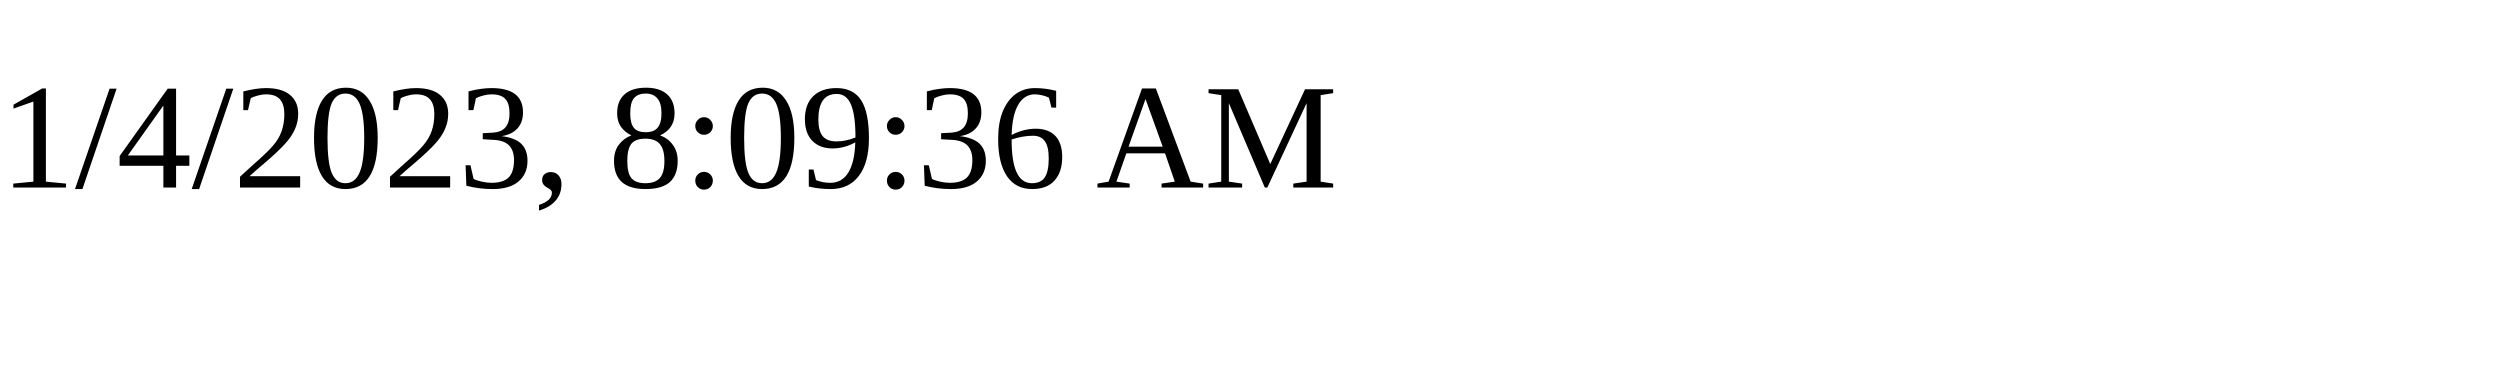
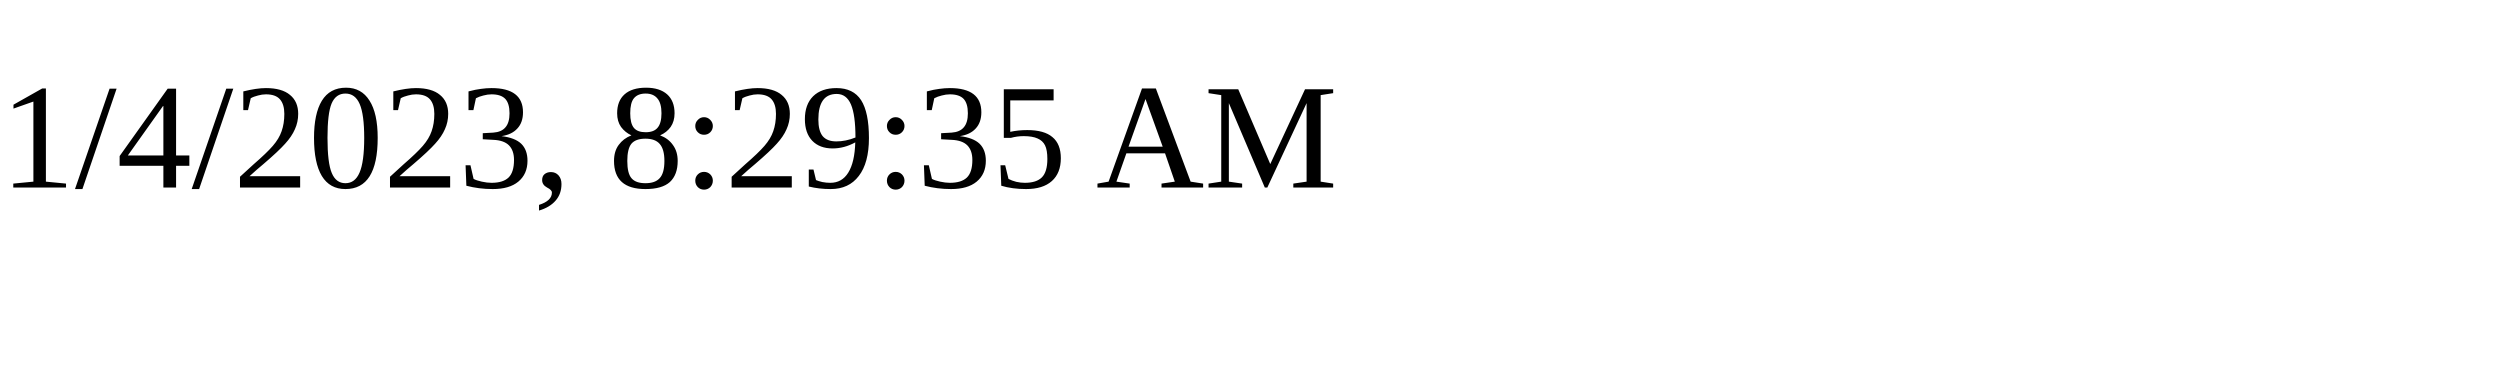
<svg xmlns="http://www.w3.org/2000/svg" height="30" width="200">
-   <text x="0" y="15">1/4/2023, 8:09:36 AM</text>
+   <text x="0" y="15">1/4/2023, 8:29:35 AM</text>
</svg>
